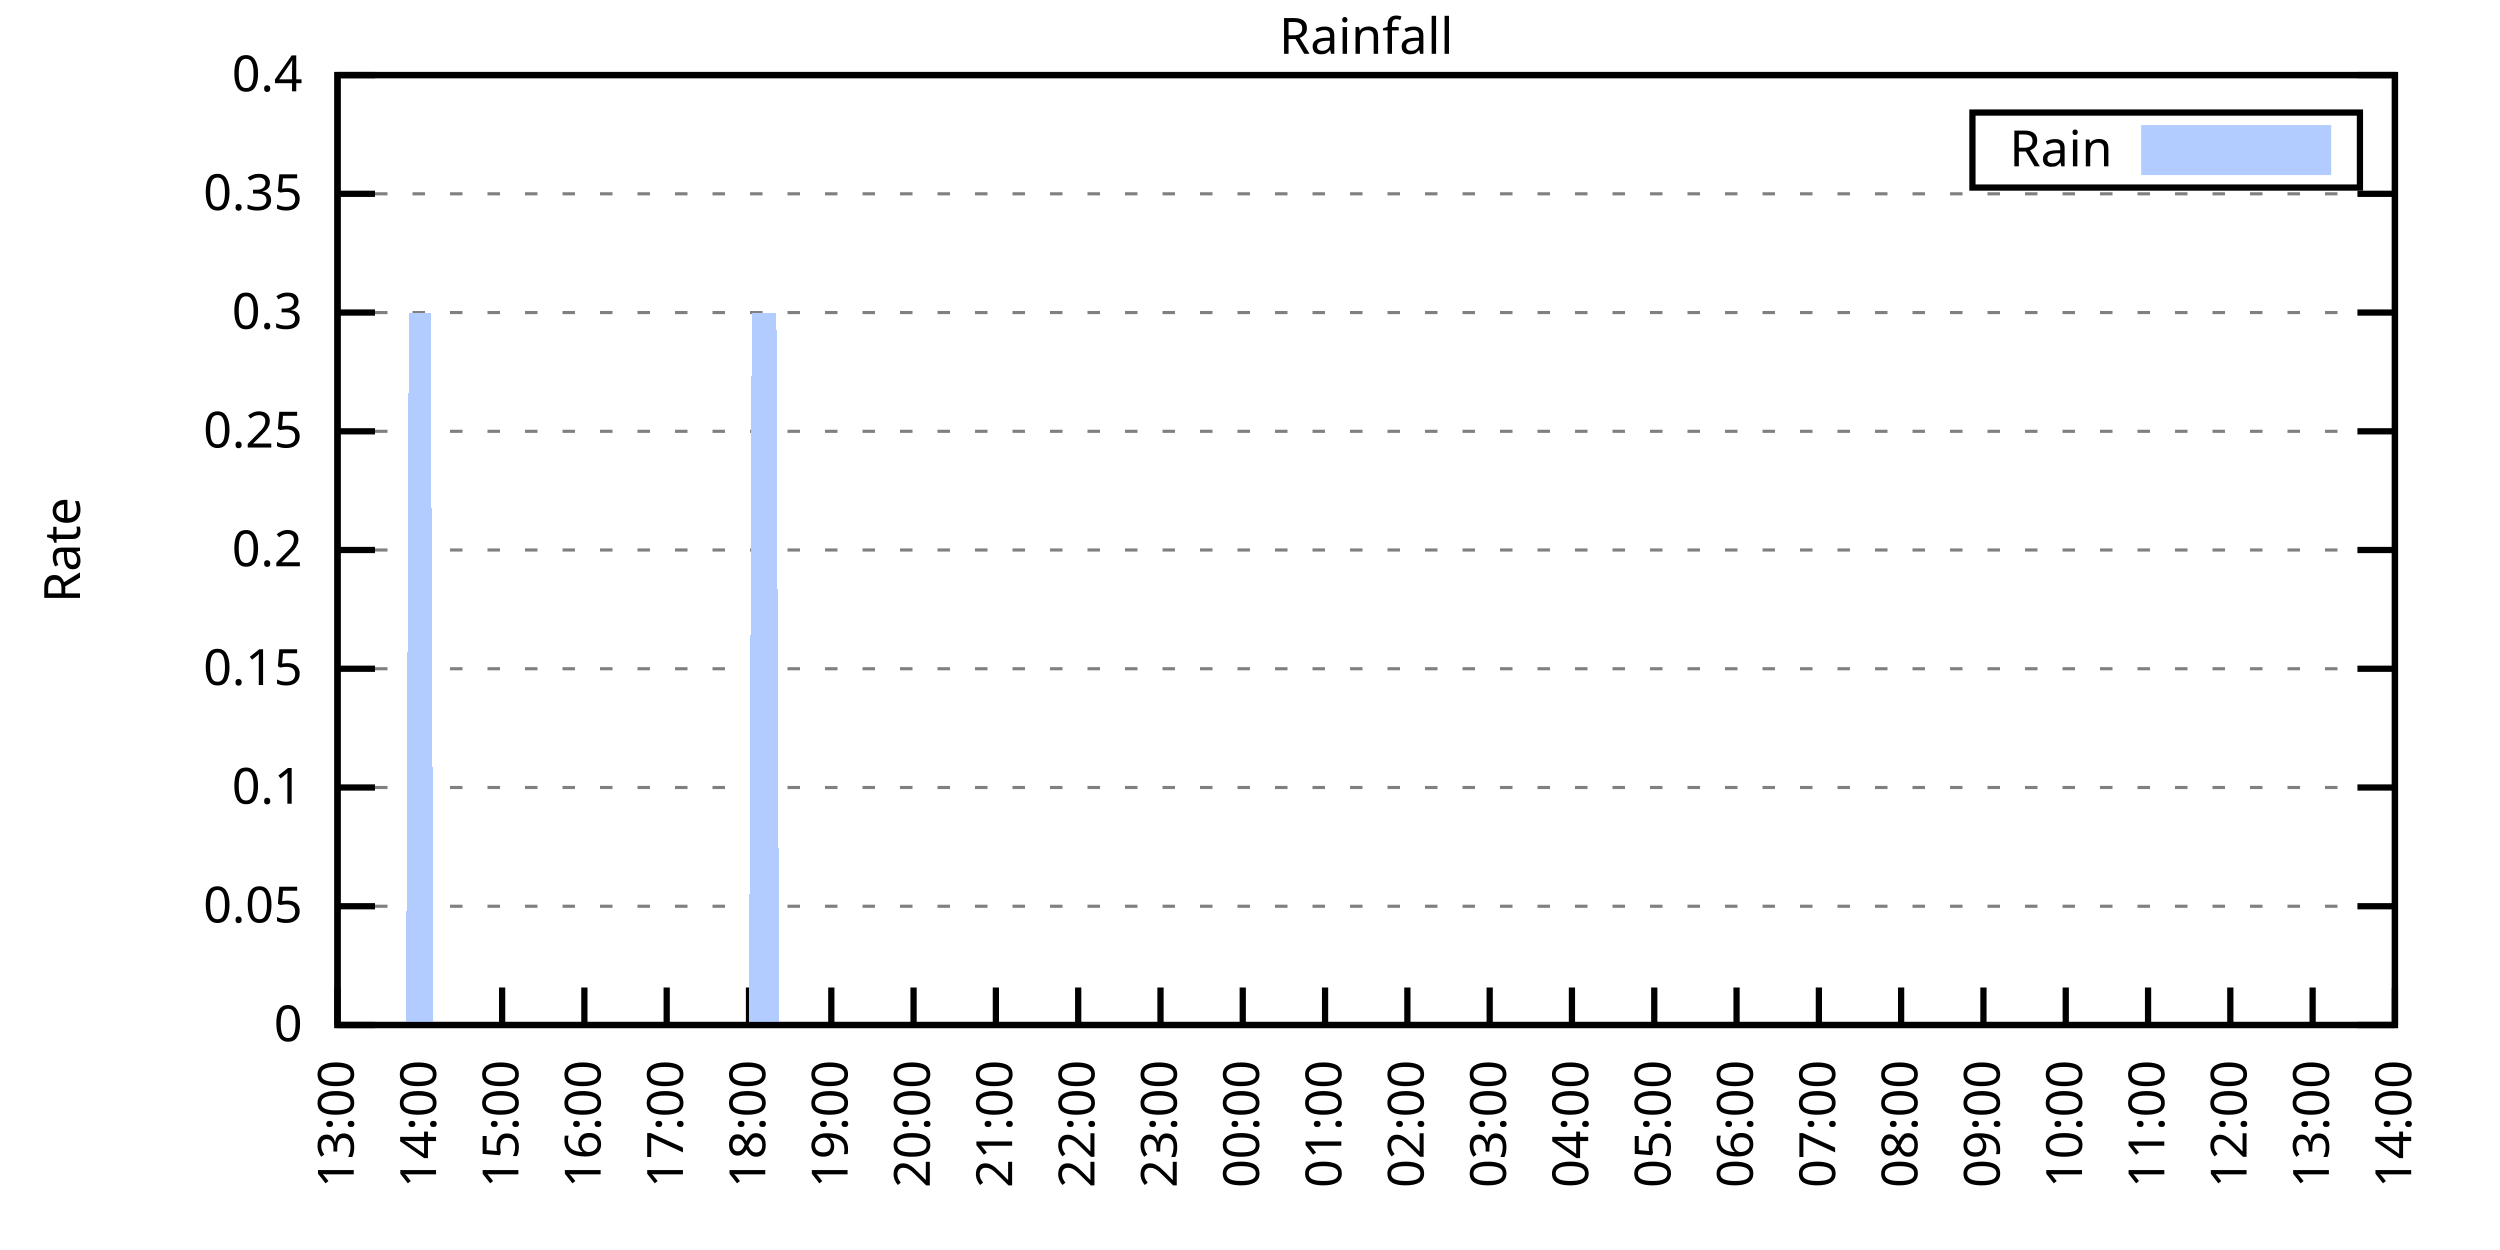
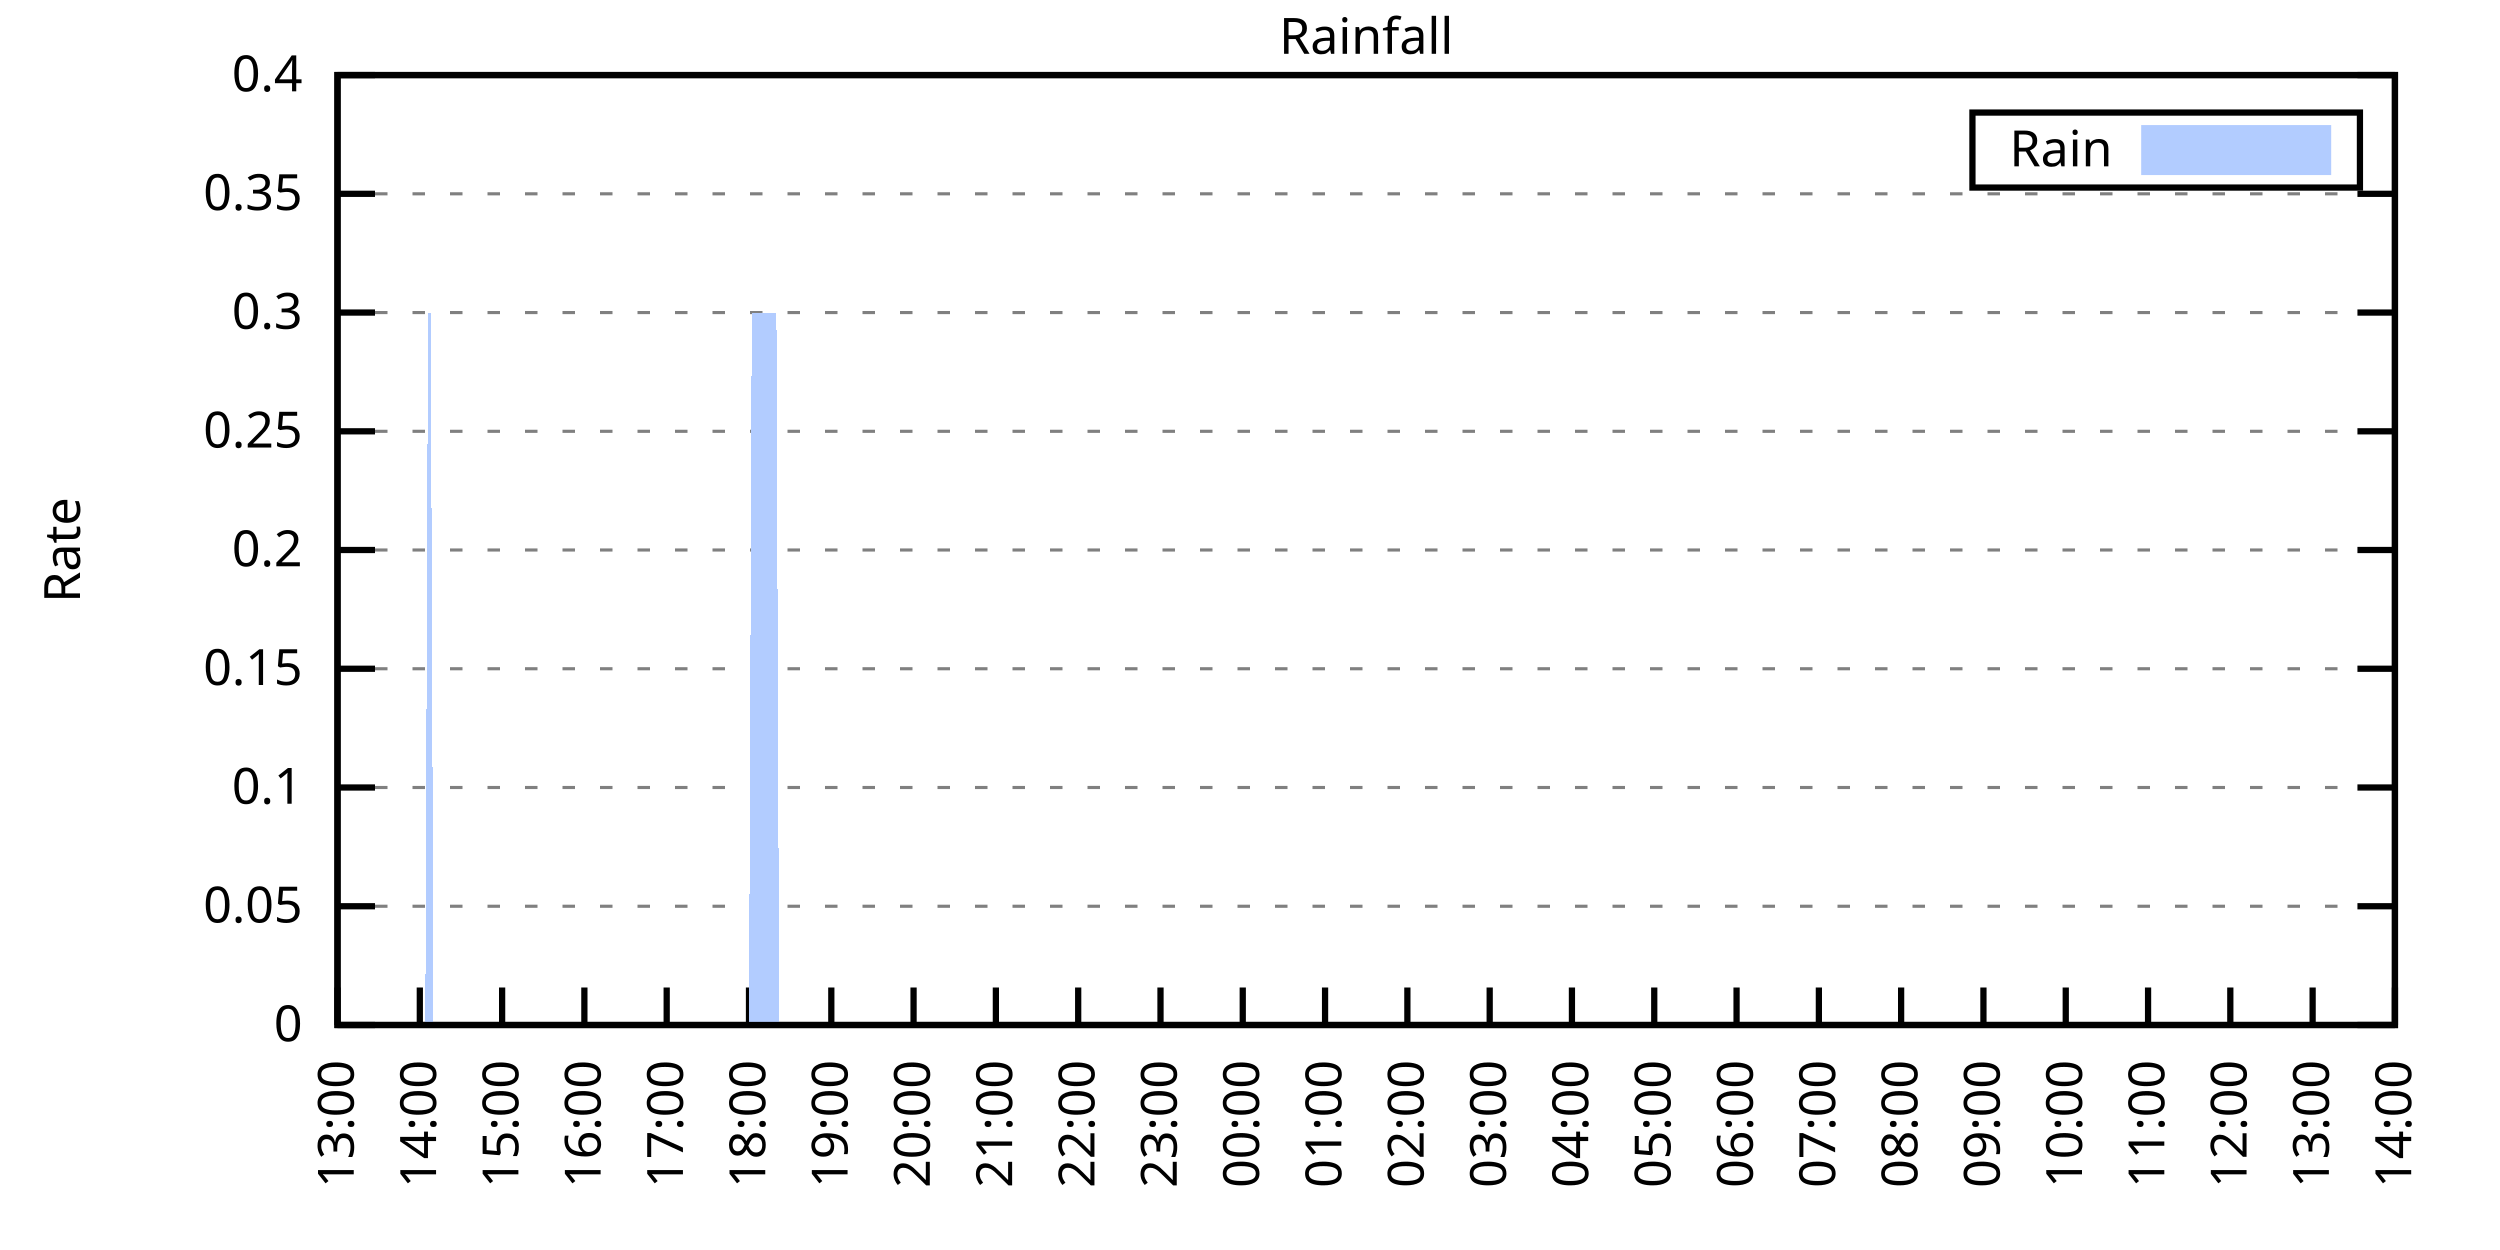
<svg xmlns="http://www.w3.org/2000/svg" xmlns:xlink="http://www.w3.org/1999/xlink" width="400" height="200" viewBox="0 0 400 200">
  <g id="gnuplot_canvas">
    <rect x="0" y="0" width="400" height="200" fill="none" />
    <defs>
      <circle id="gpDot" r="0.5" stroke-width="0.5" stroke="currentColor" />
      <path id="gpPt0" stroke-width="0.333" stroke="currentColor" d="M-1,0 h2 M0,-1 v2" />
      <path id="gpPt1" stroke-width="0.333" stroke="currentColor" d="M-1,-1 L1,1 M1,-1 L-1,1" />
      <path id="gpPt2" stroke-width="0.333" stroke="currentColor" d="M-1,0 L1,0 M0,-1 L0,1 M-1,-1 L1,1 M-1,1 L1,-1" />
      <rect id="gpPt3" stroke-width="0.333" stroke="currentColor" x="-1" y="-1" width="2" height="2" />
      <rect id="gpPt4" stroke-width="0.333" stroke="currentColor" fill="currentColor" x="-1" y="-1" width="2" height="2" />
      <circle id="gpPt5" stroke-width="0.333" stroke="currentColor" cx="0" cy="0" r="1" />
      <use xlink:href="#gpPt5" id="gpPt6" fill="currentColor" stroke="none" />
      <path id="gpPt7" stroke-width="0.333" stroke="currentColor" d="M0,-1.33 L-1.33,0.67 L1.33,0.67 z" />
      <use xlink:href="#gpPt7" id="gpPt8" fill="currentColor" stroke="none" />
      <use xlink:href="#gpPt7" id="gpPt9" stroke="currentColor" transform="rotate(180)" />
      <use xlink:href="#gpPt9" id="gpPt10" fill="currentColor" stroke="none" />
      <use xlink:href="#gpPt3" id="gpPt11" stroke="currentColor" transform="rotate(45)" />
      <use xlink:href="#gpPt11" id="gpPt12" fill="currentColor" stroke="none" />
      <path id="gpPt13" stroke-width="0.333" stroke="currentColor" d="M0,1.330 L1.265,0.411 L0.782,-1.067 L-0.782,-1.076 L-1.265,0.411 z" />
      <use xlink:href="#gpPt13" id="gpPt14" fill="currentColor" stroke="none" />
      <filter id="textbox" filterUnits="objectBoundingBox" x="0" y="0" height="1" width="1">
        <feFlood flood-color="white" flood-opacity="1" result="bgnd" />
        <feComposite in="SourceGraphic" in2="bgnd" operator="atop" />
      </filter>
      <filter id="greybox" filterUnits="objectBoundingBox" x="0" y="0" height="1" width="1">
        <feFlood flood-color="lightgrey" flood-opacity="1" result="grey" />
        <feComposite in="SourceGraphic" in2="grey" operator="atop" />
      </filter>
    </defs>
    <g fill="none" color="white" stroke="currentColor" stroke-width="1.00" stroke-linecap="butt" stroke-linejoin="miter">
</g>
    <g fill="none" color="black" stroke="currentColor" stroke-width="1.00" stroke-linecap="butt" stroke-linejoin="miter">
      <g stroke="none" shape-rendering="crispEdges">
        <polygon fill="rgb(255, 255, 255)" points="54.00,164.00 383.18,164.00 383.18,12.02 54.00,12.02 " />
      </g>
    </g>
    <g fill="none" color="black" stroke="currentColor" stroke-width="1.00" stroke-linecap="butt" stroke-linejoin="miter">
</g>
    <g fill="none" color="black" stroke="black" stroke-width="0.50" stroke-linecap="butt" stroke-linejoin="miter">
</g>
    <g fill="none" color="gray" stroke="currentColor" stroke-width="0.50" stroke-linecap="butt" stroke-linejoin="miter">
      <path stroke="gray" stroke-dasharray="2,4" class="gridline" d="M54.00,164.00 L383.19,164.00  " />
    </g>
    <g fill="none" color="gray" stroke="gray" stroke-width="1.00" stroke-linecap="butt" stroke-linejoin="miter">
</g>
    <g fill="none" color="black" stroke="currentColor" stroke-width="1.00" stroke-linecap="butt" stroke-linejoin="miter">
      <path stroke="black" d="M54.00,164.00 L60.00,164.00 M383.19,164.00 L377.19,164.00  " />
      <g transform="translate(48.40,166.60)" stroke="none" fill="black" font-family="Sans" font-size="8.00" text-anchor="end">
        <text>
          <tspan font-family="Sans"> 0</tspan>
        </text>
      </g>
    </g>
    <g fill="none" color="black" stroke="currentColor" stroke-width="1.00" stroke-linecap="butt" stroke-linejoin="miter">
</g>
    <g fill="none" color="black" stroke="black" stroke-width="0.50" stroke-linecap="butt" stroke-linejoin="miter">
</g>
    <g fill="none" color="gray" stroke="currentColor" stroke-width="0.50" stroke-linecap="butt" stroke-linejoin="miter">
      <path stroke="gray" stroke-dasharray="2,4" class="gridline" d="M54.00,145.00 L383.19,145.00  " />
    </g>
    <g fill="none" color="gray" stroke="gray" stroke-width="1.00" stroke-linecap="butt" stroke-linejoin="miter">
</g>
    <g fill="none" color="black" stroke="currentColor" stroke-width="1.00" stroke-linecap="butt" stroke-linejoin="miter">
      <path stroke="black" d="M54.00,145.00 L60.00,145.00 M383.19,145.00 L377.19,145.00  " />
      <g transform="translate(48.40,147.60)" stroke="none" fill="black" font-family="Sans" font-size="8.00" text-anchor="end">
        <text>
          <tspan font-family="Sans"> 0.05</tspan>
        </text>
      </g>
    </g>
    <g fill="none" color="black" stroke="currentColor" stroke-width="1.00" stroke-linecap="butt" stroke-linejoin="miter">
</g>
    <g fill="none" color="black" stroke="black" stroke-width="0.50" stroke-linecap="butt" stroke-linejoin="miter">
</g>
    <g fill="none" color="gray" stroke="currentColor" stroke-width="0.50" stroke-linecap="butt" stroke-linejoin="miter">
      <path stroke="gray" stroke-dasharray="2,4" class="gridline" d="M54.00,126.00 L383.19,126.00  " />
    </g>
    <g fill="none" color="gray" stroke="gray" stroke-width="1.00" stroke-linecap="butt" stroke-linejoin="miter">
</g>
    <g fill="none" color="black" stroke="currentColor" stroke-width="1.00" stroke-linecap="butt" stroke-linejoin="miter">
      <path stroke="black" d="M54.00,126.00 L60.00,126.00 M383.19,126.00 L377.19,126.00  " />
      <g transform="translate(48.40,128.60)" stroke="none" fill="black" font-family="Sans" font-size="8.00" text-anchor="end">
        <text>
          <tspan font-family="Sans"> 0.1</tspan>
        </text>
      </g>
    </g>
    <g fill="none" color="black" stroke="currentColor" stroke-width="1.00" stroke-linecap="butt" stroke-linejoin="miter">
</g>
    <g fill="none" color="black" stroke="black" stroke-width="0.50" stroke-linecap="butt" stroke-linejoin="miter">
</g>
    <g fill="none" color="gray" stroke="currentColor" stroke-width="0.50" stroke-linecap="butt" stroke-linejoin="miter">
      <path stroke="gray" stroke-dasharray="2,4" class="gridline" d="M54.00,107.00 L383.19,107.00  " />
    </g>
    <g fill="none" color="gray" stroke="gray" stroke-width="1.00" stroke-linecap="butt" stroke-linejoin="miter">
</g>
    <g fill="none" color="black" stroke="currentColor" stroke-width="1.00" stroke-linecap="butt" stroke-linejoin="miter">
      <path stroke="black" d="M54.00,107.00 L60.00,107.00 M383.19,107.00 L377.19,107.00  " />
      <g transform="translate(48.40,109.60)" stroke="none" fill="black" font-family="Sans" font-size="8.00" text-anchor="end">
        <text>
          <tspan font-family="Sans"> 0.15</tspan>
        </text>
      </g>
    </g>
    <g fill="none" color="black" stroke="currentColor" stroke-width="1.00" stroke-linecap="butt" stroke-linejoin="miter">
</g>
    <g fill="none" color="black" stroke="black" stroke-width="0.50" stroke-linecap="butt" stroke-linejoin="miter">
</g>
    <g fill="none" color="gray" stroke="currentColor" stroke-width="0.50" stroke-linecap="butt" stroke-linejoin="miter">
      <path stroke="gray" stroke-dasharray="2,4" class="gridline" d="M54.00,88.00 L383.19,88.00  " />
    </g>
    <g fill="none" color="gray" stroke="gray" stroke-width="1.00" stroke-linecap="butt" stroke-linejoin="miter">
</g>
    <g fill="none" color="black" stroke="currentColor" stroke-width="1.00" stroke-linecap="butt" stroke-linejoin="miter">
      <path stroke="black" d="M54.00,88.00 L60.00,88.00 M383.19,88.00 L377.19,88.00  " />
      <g transform="translate(48.40,90.60)" stroke="none" fill="black" font-family="Sans" font-size="8.00" text-anchor="end">
        <text>
          <tspan font-family="Sans"> 0.2</tspan>
        </text>
      </g>
    </g>
    <g fill="none" color="black" stroke="currentColor" stroke-width="1.00" stroke-linecap="butt" stroke-linejoin="miter">
</g>
    <g fill="none" color="black" stroke="black" stroke-width="0.50" stroke-linecap="butt" stroke-linejoin="miter">
</g>
    <g fill="none" color="gray" stroke="currentColor" stroke-width="0.50" stroke-linecap="butt" stroke-linejoin="miter">
      <path stroke="gray" stroke-dasharray="2,4" class="gridline" d="M54.00,69.01 L383.19,69.01  " />
    </g>
    <g fill="none" color="gray" stroke="gray" stroke-width="1.00" stroke-linecap="butt" stroke-linejoin="miter">
</g>
    <g fill="none" color="black" stroke="currentColor" stroke-width="1.00" stroke-linecap="butt" stroke-linejoin="miter">
      <path stroke="black" d="M54.00,69.01 L60.00,69.01 M383.19,69.01 L377.19,69.01  " />
      <g transform="translate(48.40,71.61)" stroke="none" fill="black" font-family="Sans" font-size="8.00" text-anchor="end">
        <text>
          <tspan font-family="Sans"> 0.25</tspan>
        </text>
      </g>
    </g>
    <g fill="none" color="black" stroke="currentColor" stroke-width="1.00" stroke-linecap="butt" stroke-linejoin="miter">
</g>
    <g fill="none" color="black" stroke="black" stroke-width="0.50" stroke-linecap="butt" stroke-linejoin="miter">
</g>
    <g fill="none" color="gray" stroke="currentColor" stroke-width="0.50" stroke-linecap="butt" stroke-linejoin="miter">
      <path stroke="gray" stroke-dasharray="2,4" class="gridline" d="M54.00,50.01 L383.19,50.01  " />
    </g>
    <g fill="none" color="gray" stroke="gray" stroke-width="1.00" stroke-linecap="butt" stroke-linejoin="miter">
</g>
    <g fill="none" color="black" stroke="currentColor" stroke-width="1.00" stroke-linecap="butt" stroke-linejoin="miter">
      <path stroke="black" d="M54.00,50.01 L60.00,50.01 M383.19,50.01 L377.19,50.01  " />
      <g transform="translate(48.40,52.61)" stroke="none" fill="black" font-family="Sans" font-size="8.00" text-anchor="end">
        <text>
          <tspan font-family="Sans"> 0.3</tspan>
        </text>
      </g>
    </g>
    <g fill="none" color="black" stroke="currentColor" stroke-width="1.00" stroke-linecap="butt" stroke-linejoin="miter">
</g>
    <g fill="none" color="black" stroke="black" stroke-width="0.50" stroke-linecap="butt" stroke-linejoin="miter">
</g>
    <g fill="none" color="gray" stroke="currentColor" stroke-width="0.50" stroke-linecap="butt" stroke-linejoin="miter">
      <path stroke="gray" stroke-dasharray="2,4" class="gridline" d="M54.00,31.01 L383.19,31.01  " />
    </g>
    <g fill="none" color="gray" stroke="gray" stroke-width="1.00" stroke-linecap="butt" stroke-linejoin="miter">
</g>
    <g fill="none" color="black" stroke="currentColor" stroke-width="1.00" stroke-linecap="butt" stroke-linejoin="miter">
      <path stroke="black" d="M54.00,31.01 L60.00,31.01 M383.19,31.01 L377.19,31.01  " />
      <g transform="translate(48.40,33.61)" stroke="none" fill="black" font-family="Sans" font-size="8.00" text-anchor="end">
        <text>
          <tspan font-family="Sans"> 0.35</tspan>
        </text>
      </g>
    </g>
    <g fill="none" color="black" stroke="currentColor" stroke-width="1.00" stroke-linecap="butt" stroke-linejoin="miter">
</g>
    <g fill="none" color="black" stroke="black" stroke-width="0.50" stroke-linecap="butt" stroke-linejoin="miter">
</g>
    <g fill="none" color="gray" stroke="currentColor" stroke-width="0.50" stroke-linecap="butt" stroke-linejoin="miter">
      <path stroke="gray" stroke-dasharray="2,4" class="gridline" d="M54.00,12.01 L383.19,12.01  " />
    </g>
    <g fill="none" color="gray" stroke="gray" stroke-width="1.00" stroke-linecap="butt" stroke-linejoin="miter">
</g>
    <g fill="none" color="black" stroke="currentColor" stroke-width="1.00" stroke-linecap="butt" stroke-linejoin="miter">
      <path stroke="black" d="M54.00,12.01 L60.00,12.01 M383.19,12.01 L377.19,12.01  " />
      <g transform="translate(48.40,14.61)" stroke="none" fill="black" font-family="Sans" font-size="8.00" text-anchor="end">
        <text>
          <tspan font-family="Sans"> 0.4</tspan>
        </text>
      </g>
    </g>
    <g fill="none" color="black" stroke="currentColor" stroke-width="1.00" stroke-linecap="butt" stroke-linejoin="miter">
      <path stroke="black" d="M54.00,164.00 L54.00,158.00  " />
      <g transform="translate(56.60,169.60) rotate(270.00)" stroke="none" fill="black" font-family="Sans" font-size="8.00" text-anchor="end">
        <text>
          <tspan font-family="Sans">13:00</tspan>
        </text>
      </g>
    </g>
    <g fill="none" color="black" stroke="currentColor" stroke-width="1.00" stroke-linecap="butt" stroke-linejoin="miter">
      <path stroke="black" d="M67.17,164.00 L67.17,158.00  " />
      <g transform="translate(69.77,169.60) rotate(270.00)" stroke="none" fill="black" font-family="Sans" font-size="8.00" text-anchor="end">
        <text>
          <tspan font-family="Sans">14:00</tspan>
        </text>
      </g>
    </g>
    <g fill="none" color="black" stroke="currentColor" stroke-width="1.00" stroke-linecap="butt" stroke-linejoin="miter">
      <path stroke="black" d="M80.34,164.00 L80.34,158.00  " />
      <g transform="translate(82.94,169.60) rotate(270.00)" stroke="none" fill="black" font-family="Sans" font-size="8.00" text-anchor="end">
        <text>
          <tspan font-family="Sans">15:00</tspan>
        </text>
      </g>
    </g>
    <g fill="none" color="black" stroke="currentColor" stroke-width="1.00" stroke-linecap="butt" stroke-linejoin="miter">
      <path stroke="black" d="M93.50,164.00 L93.50,158.00  " />
      <g transform="translate(96.10,169.60) rotate(270.00)" stroke="none" fill="black" font-family="Sans" font-size="8.00" text-anchor="end">
        <text>
          <tspan font-family="Sans">16:00</tspan>
        </text>
      </g>
    </g>
    <g fill="none" color="black" stroke="currentColor" stroke-width="1.00" stroke-linecap="butt" stroke-linejoin="miter">
      <path stroke="black" d="M106.67,164.00 L106.67,158.00  " />
      <g transform="translate(109.27,169.60) rotate(270.00)" stroke="none" fill="black" font-family="Sans" font-size="8.00" text-anchor="end">
        <text>
          <tspan font-family="Sans">17:00</tspan>
        </text>
      </g>
    </g>
    <g fill="none" color="black" stroke="currentColor" stroke-width="1.00" stroke-linecap="butt" stroke-linejoin="miter">
      <path stroke="black" d="M119.84,164.00 L119.84,158.00  " />
      <g transform="translate(122.44,169.60) rotate(270.00)" stroke="none" fill="black" font-family="Sans" font-size="8.00" text-anchor="end">
        <text>
          <tspan font-family="Sans">18:00</tspan>
        </text>
      </g>
    </g>
    <g fill="none" color="black" stroke="currentColor" stroke-width="1.00" stroke-linecap="butt" stroke-linejoin="miter">
      <path stroke="black" d="M133.01,164.00 L133.01,158.00  " />
      <g transform="translate(135.61,169.60) rotate(270.00)" stroke="none" fill="black" font-family="Sans" font-size="8.00" text-anchor="end">
        <text>
          <tspan font-family="Sans">19:00</tspan>
        </text>
      </g>
    </g>
    <g fill="none" color="black" stroke="currentColor" stroke-width="1.00" stroke-linecap="butt" stroke-linejoin="miter">
      <path stroke="black" d="M146.17,164.00 L146.17,158.00  " />
      <g transform="translate(148.77,169.60) rotate(270.00)" stroke="none" fill="black" font-family="Sans" font-size="8.00" text-anchor="end">
        <text>
          <tspan font-family="Sans">20:00</tspan>
        </text>
      </g>
    </g>
    <g fill="none" color="black" stroke="currentColor" stroke-width="1.00" stroke-linecap="butt" stroke-linejoin="miter">
      <path stroke="black" d="M159.34,164.00 L159.34,158.00  " />
      <g transform="translate(161.94,169.60) rotate(270.00)" stroke="none" fill="black" font-family="Sans" font-size="8.00" text-anchor="end">
        <text>
          <tspan font-family="Sans">21:00</tspan>
        </text>
      </g>
    </g>
    <g fill="none" color="black" stroke="currentColor" stroke-width="1.00" stroke-linecap="butt" stroke-linejoin="miter">
      <path stroke="black" d="M172.51,164.00 L172.51,158.00  " />
      <g transform="translate(175.11,169.60) rotate(270.00)" stroke="none" fill="black" font-family="Sans" font-size="8.00" text-anchor="end">
        <text>
          <tspan font-family="Sans">22:00</tspan>
        </text>
      </g>
    </g>
    <g fill="none" color="black" stroke="currentColor" stroke-width="1.00" stroke-linecap="butt" stroke-linejoin="miter">
      <path stroke="black" d="M185.68,164.00 L185.68,158.00  " />
      <g transform="translate(188.28,169.60) rotate(270.00)" stroke="none" fill="black" font-family="Sans" font-size="8.00" text-anchor="end">
        <text>
          <tspan font-family="Sans">23:00</tspan>
        </text>
      </g>
    </g>
    <g fill="none" color="black" stroke="currentColor" stroke-width="1.00" stroke-linecap="butt" stroke-linejoin="miter">
      <path stroke="black" d="M198.84,164.00 L198.84,158.00  " />
      <g transform="translate(201.44,169.60) rotate(270.00)" stroke="none" fill="black" font-family="Sans" font-size="8.00" text-anchor="end">
        <text>
          <tspan font-family="Sans">00:00</tspan>
        </text>
      </g>
    </g>
    <g fill="none" color="black" stroke="currentColor" stroke-width="1.00" stroke-linecap="butt" stroke-linejoin="miter">
      <path stroke="black" d="M212.01,164.00 L212.01,158.00  " />
      <g transform="translate(214.61,169.60) rotate(270.00)" stroke="none" fill="black" font-family="Sans" font-size="8.00" text-anchor="end">
        <text>
          <tspan font-family="Sans">01:00</tspan>
        </text>
      </g>
    </g>
    <g fill="none" color="black" stroke="currentColor" stroke-width="1.00" stroke-linecap="butt" stroke-linejoin="miter">
      <path stroke="black" d="M225.18,164.00 L225.18,158.00  " />
      <g transform="translate(227.78,169.60) rotate(270.00)" stroke="none" fill="black" font-family="Sans" font-size="8.00" text-anchor="end">
        <text>
          <tspan font-family="Sans">02:00</tspan>
        </text>
      </g>
    </g>
    <g fill="none" color="black" stroke="currentColor" stroke-width="1.00" stroke-linecap="butt" stroke-linejoin="miter">
      <path stroke="black" d="M238.35,164.00 L238.35,158.00  " />
      <g transform="translate(240.95,169.60) rotate(270.00)" stroke="none" fill="black" font-family="Sans" font-size="8.00" text-anchor="end">
        <text>
          <tspan font-family="Sans">03:00</tspan>
        </text>
      </g>
    </g>
    <g fill="none" color="black" stroke="currentColor" stroke-width="1.00" stroke-linecap="butt" stroke-linejoin="miter">
      <path stroke="black" d="M251.51,164.00 L251.51,158.00  " />
      <g transform="translate(254.11,169.60) rotate(270.00)" stroke="none" fill="black" font-family="Sans" font-size="8.00" text-anchor="end">
        <text>
          <tspan font-family="Sans">04:00</tspan>
        </text>
      </g>
    </g>
    <g fill="none" color="black" stroke="currentColor" stroke-width="1.00" stroke-linecap="butt" stroke-linejoin="miter">
      <path stroke="black" d="M264.68,164.00 L264.68,158.00  " />
      <g transform="translate(267.28,169.60) rotate(270.00)" stroke="none" fill="black" font-family="Sans" font-size="8.00" text-anchor="end">
        <text>
          <tspan font-family="Sans">05:00</tspan>
        </text>
      </g>
    </g>
    <g fill="none" color="black" stroke="currentColor" stroke-width="1.00" stroke-linecap="butt" stroke-linejoin="miter">
      <path stroke="black" d="M277.85,164.00 L277.85,158.00  " />
      <g transform="translate(280.45,169.60) rotate(270.00)" stroke="none" fill="black" font-family="Sans" font-size="8.00" text-anchor="end">
        <text>
          <tspan font-family="Sans">06:00</tspan>
        </text>
      </g>
    </g>
    <g fill="none" color="black" stroke="currentColor" stroke-width="1.00" stroke-linecap="butt" stroke-linejoin="miter">
      <path stroke="black" d="M291.02,164.00 L291.02,158.00  " />
      <g transform="translate(293.62,169.60) rotate(270.00)" stroke="none" fill="black" font-family="Sans" font-size="8.00" text-anchor="end">
        <text>
          <tspan font-family="Sans">07:00</tspan>
        </text>
      </g>
    </g>
    <g fill="none" color="black" stroke="currentColor" stroke-width="1.00" stroke-linecap="butt" stroke-linejoin="miter">
      <path stroke="black" d="M304.18,164.00 L304.18,158.00  " />
      <g transform="translate(306.78,169.60) rotate(270.00)" stroke="none" fill="black" font-family="Sans" font-size="8.00" text-anchor="end">
        <text>
          <tspan font-family="Sans">08:00</tspan>
        </text>
      </g>
    </g>
    <g fill="none" color="black" stroke="currentColor" stroke-width="1.00" stroke-linecap="butt" stroke-linejoin="miter">
      <path stroke="black" d="M317.35,164.00 L317.35,158.00  " />
      <g transform="translate(319.95,169.60) rotate(270.00)" stroke="none" fill="black" font-family="Sans" font-size="8.00" text-anchor="end">
        <text>
          <tspan font-family="Sans">09:00</tspan>
        </text>
      </g>
    </g>
    <g fill="none" color="black" stroke="currentColor" stroke-width="1.00" stroke-linecap="butt" stroke-linejoin="miter">
      <path stroke="black" d="M330.52,164.00 L330.52,158.00  " />
      <g transform="translate(333.12,169.60) rotate(270.00)" stroke="none" fill="black" font-family="Sans" font-size="8.00" text-anchor="end">
        <text>
          <tspan font-family="Sans">10:00</tspan>
        </text>
      </g>
    </g>
    <g fill="none" color="black" stroke="currentColor" stroke-width="1.00" stroke-linecap="butt" stroke-linejoin="miter">
      <path stroke="black" d="M343.69,164.00 L343.69,158.00  " />
      <g transform="translate(346.29,169.60) rotate(270.00)" stroke="none" fill="black" font-family="Sans" font-size="8.00" text-anchor="end">
        <text>
          <tspan font-family="Sans">11:00</tspan>
        </text>
      </g>
    </g>
    <g fill="none" color="black" stroke="currentColor" stroke-width="1.00" stroke-linecap="butt" stroke-linejoin="miter">
      <path stroke="black" d="M356.85,164.00 L356.85,158.00  " />
      <g transform="translate(359.45,169.60) rotate(270.00)" stroke="none" fill="black" font-family="Sans" font-size="8.00" text-anchor="end">
        <text>
          <tspan font-family="Sans">12:00</tspan>
        </text>
      </g>
    </g>
    <g fill="none" color="black" stroke="currentColor" stroke-width="1.00" stroke-linecap="butt" stroke-linejoin="miter">
      <path stroke="black" d="M370.02,164.00 L370.02,158.00  " />
      <g transform="translate(372.62,169.60) rotate(270.00)" stroke="none" fill="black" font-family="Sans" font-size="8.00" text-anchor="end">
        <text>
          <tspan font-family="Sans">13:00</tspan>
        </text>
      </g>
    </g>
    <g fill="none" color="black" stroke="currentColor" stroke-width="1.00" stroke-linecap="butt" stroke-linejoin="miter">
      <path stroke="black" d="M383.19,164.00 L383.19,158.00  " />
      <g transform="translate(385.79,169.60) rotate(270.00)" stroke="none" fill="black" font-family="Sans" font-size="8.00" text-anchor="end">
        <text>
          <tspan font-family="Sans">14:00</tspan>
        </text>
      </g>
    </g>
    <g fill="none" color="black" stroke="currentColor" stroke-width="1.00" stroke-linecap="butt" stroke-linejoin="miter">
</g>
    <g fill="none" color="black" stroke="currentColor" stroke-width="1.00" stroke-linecap="butt" stroke-linejoin="miter">
      <path stroke="black" d="M54.00,12.01 L54.00,164.00 L383.19,164.00 L383.19,12.01 L54.00,12.01 Z  " />
    </g>
    <g fill="none" color="black" stroke="currentColor" stroke-width="1.00" stroke-linecap="butt" stroke-linejoin="miter">
</g>
    <g fill="none" color="black" stroke="currentColor" stroke-width="1.00" stroke-linecap="butt" stroke-linejoin="miter">
      <path stroke="black" d="M315.59,30.01 L315.59,18.01 L377.59,18.01 L377.59,30.01 L315.59,30.01 Z  " />
    </g>
    <g id="Rainfall_plot_1">
      <g fill="none" color="white" stroke="black" stroke-width="2.00" stroke-linecap="butt" stroke-linejoin="miter">
</g>
      <g fill="none" color="black" stroke="currentColor" stroke-width="2.00" stroke-linecap="butt" stroke-linejoin="miter">
        <g transform="translate(337.99,26.61)" stroke="none" fill="black" font-family="Sans" font-size="8.00" text-anchor="end">
          <text>
            <tspan font-family="Sans">Rain</tspan>
          </text>
        </g>
      </g>
      <g fill="none" color="black" stroke="currentColor" stroke-width="2.00" stroke-linecap="butt" stroke-linejoin="miter">
        <g stroke="none" shape-rendering="crispEdges">
          <polygon fill="rgb(178, 204, 255)" points="343.59,27.01 371.99,27.01 371.99,21.01 343.59,21.01 " />
        </g>
        <path stroke="rgb(178, 204, 255)" d="M343.59,27.01 L371.99,27.01 L371.99,21.01 L343.59,21.01 L343.59,27.01 Z  " />
      </g>
      <g fill="none" color="black" stroke="currentColor" stroke-width="2.00" stroke-linecap="butt" stroke-linejoin="miter">
        <g stroke="none" shape-rendering="crispEdges">
-           <polygon fill="rgb(178, 204, 255)" points="61.02,164.00 61.46,164.00 61.90,164.00 62.34,164.00 62.78,164.00 63.22,164.00 63.66,164.00 64.10,164.00 64.53,164.00 64.97,164.00 65.41,50.01 65.85,50.01 66.29,50.01 66.73,50.01 67.17,50.01 67.61,50.01 68.05,50.01 68.48,50.01 68.92,50.01 69.36,164.00 69.80,164.00 70.24,164.00 70.68,164.00 71.12,164.00 71.56,164.00 72.00,164.00 72.43,164.00 72.87,164.00 73.31,164.00 73.75,164.00 74.19,164.00 74.63,164.00 75.07,164.00 75.51,164.00 75.95,164.00 76.38,164.00 76.82,164.00 77.26,164.00 77.70,164.00 78.14,164.00 78.58,164.00 79.02,164.00 79.46,164.00 79.90,164.00 80.34,164.00 80.77,164.00 81.21,164.00 81.65,164.00 82.09,164.00 82.53,164.00 82.97,164.00 83.41,164.00 83.85,164.00 84.29,164.00 84.72,164.00 85.16,164.00 85.60,164.00 86.04,164.00 86.48,164.00 86.92,164.00 87.36,164.00 87.80,164.00 88.24,164.00 88.67,164.00 89.11,164.00 89.55,164.00 89.99,164.00 90.43,164.00 90.87,164.00 91.31,164.00 91.75,164.00 92.19,164.00 92.62,164.00 93.06,164.00 93.50,164.00 93.94,164.00 94.38,164.00 94.82,164.00 95.26,164.00 95.70,164.00 96.14,164.00 96.58,164.00 97.01,164.00 97.45,164.00 97.89,164.00 98.33,164.00 98.77,164.00 99.21,164.00 99.65,164.00 100.09,164.00 100.53,164.00 100.96,164.00 101.40,164.00 101.84,164.00 102.28,164.00 102.72,164.00 103.16,164.00 103.60,164.00 104.04,164.00 104.48,164.00 104.91,164.00 105.35,164.00 105.79,164.00 106.23,164.00 106.67,164.00 107.11,164.00 107.55,164.00 107.99,164.00 108.43,164.00 108.87,164.00 109.30,164.00 109.74,164.00 110.18,164.00 110.62,164.00 111.06,164.00 111.50,164.00 111.94,164.00 112.38,164.00 112.82,164.00 113.25,164.00 113.69,164.00 114.13,164.00 114.57,164.00 115.01,164.00 115.45,164.00 115.89,164.00 116.33,164.00 116.77,164.00 117.20,164.00 117.64,164.00 118.08,164.00 118.52,164.00 118.96,164.00 119.40,164.00 119.84,164.00 120.28,50.01 120.72,50.01 121.15,50.01 121.59,50.01 122.03,50.01 122.47,50.01 122.91,50.01 123.35,50.01 123.79,50.01 124.23,50.01 124.67,164.00 125.11,164.00 125.54,164.00 125.98,164.00 126.42,164.00 126.86,164.00 127.30,164.00 127.74,164.00 128.18,164.00 128.62,164.00 129.06,164.00 129.49,164.00 129.93,164.00 130.37,164.00 130.81,164.00 131.25,164.00 131.69,164.00 132.13,164.00 132.57,164.00 133.01,164.00 133.44,164.00 133.88,164.00 134.32,164.00 134.76,164.00 135.20,164.00 135.64,164.00 136.08,164.00 136.52,164.00 136.96,164.00 137.39,164.00 137.83,164.00 138.27,164.00 138.71,164.00 139.15,164.00 139.59,164.00 140.03,164.00 140.47,164.00 140.91,164.00 141.35,164.00 141.78,164.00 142.22,164.00 142.66,164.00 143.10,164.00 143.54,164.00 143.98,164.00 144.42,164.00 144.86,164.00 145.30,164.00 145.73,164.00 146.17,164.00 146.61,164.00 147.05,164.00 147.49,164.00 147.93,164.00 148.37,164.00 148.81,164.00 149.25,164.00 149.68,164.00 150.12,164.00 150.56,164.00 151.00,164.00 151.44,164.00 151.88,164.00 152.32,164.00 152.76,164.00 153.20,164.00 153.63,164.00 154.07,164.00 154.51,164.00 154.95,164.00 155.39,164.00 155.83,164.00 156.27,164.00 156.71,164.00 157.15,164.00 157.59,164.00 158.02,164.00 158.46,164.00 158.90,164.00 159.34,164.00 159.78,164.00 160.22,164.00 160.66,164.00 161.10,164.00 161.54,164.00 161.97,164.00 162.41,164.00 162.85,164.00 163.29,164.00 163.73,164.00 164.17,164.00 164.61,164.00 165.05,164.00 165.49,164.00 165.92,164.00 166.36,164.00 166.80,164.00 167.24,164.00 167.68,164.00 168.12,164.00 168.56,164.00 169.00,164.00 169.44,164.00 169.87,164.00 170.31,164.00 170.75,164.00 171.19,164.00 171.63,164.00 172.07,164.00 172.51,164.00 172.95,164.00 173.39,164.00 173.83,164.00 174.26,164.00 174.70,164.00 175.14,164.00 175.58,164.00 176.02,164.00 176.46,164.00 176.90,164.00 177.34,164.00 177.78,164.00 178.21,164.00 178.65,164.00 179.09,164.00 179.53,164.00 179.97,164.00 180.41,164.00 180.85,164.00 181.29,164.00 181.73,164.00 182.16,164.00 182.60,164.00 183.04,164.00 183.48,164.00 183.92,164.00 184.36,164.00 184.80,164.00 185.24,164.00 185.68,164.00 186.11,164.00 186.55,164.00 186.99,164.00 187.43,164.00 187.87,164.00 188.31,164.00 188.75,164.00 189.19,164.00 189.63,164.00 190.07,164.00 190.50,164.00 190.94,164.00 191.38,164.00 191.82,164.00 192.26,164.00 192.70,164.00 193.14,164.00 193.58,164.00 194.02,164.00 194.45,164.00 194.89,164.00 195.33,164.00 195.77,164.00 196.21,164.00 196.65,164.00 197.09,164.00 197.53,164.00 197.97,164.00 198.40,164.00 198.84,164.00 199.28,164.00 199.72,164.00 200.16,164.00 200.60,164.00 201.04,164.00 201.48,164.00 201.92,164.00 202.35,164.00 202.79,164.00 203.23,164.00 203.67,164.00 204.11,164.00 204.55,164.00 204.99,164.00 205.43,164.00 205.87,164.00 206.31,164.00 206.74,164.00 207.18,164.00 207.62,164.00 208.06,164.00 208.50,164.00 208.94,164.00 209.38,164.00 209.82,164.00 210.26,164.00 210.69,164.00 211.13,164.00 211.57,164.00 212.01,164.00 212.45,164.00 212.89,164.00 213.33,164.00 213.77,164.00 214.21,164.00 214.64,164.00 215.08,164.00 215.52,164.00 215.96,164.00 216.40,164.00 216.84,164.00 217.28,164.00 217.72,164.00 218.16,164.00 218.60,164.00 219.03,164.00 219.47,164.00 219.91,164.00 220.35,164.00 220.79,164.00 221.23,164.00 221.67,164.00 222.11,164.00 222.55,164.00 222.98,164.00 223.42,164.00 223.86,164.00 224.30,164.00 224.74,164.00 225.18,164.00 225.62,164.00 226.06,164.00 226.50,164.00 226.93,164.00 227.37,164.00 227.81,164.00 228.25,164.00 228.69,164.00 229.13,164.00 229.57,164.00 230.01,164.00 230.45,164.00 230.88,164.00 231.32,164.00 231.76,164.00 232.20,164.00 232.64,164.00 233.08,164.00 233.52,164.00 233.96,164.00 234.40,164.00 234.84,164.00 235.27,164.00 235.71,164.00 236.15,164.00 236.59,164.00 237.03,164.00 237.47,164.00 237.91,164.00 238.35,164.00 238.79,164.00 239.22,164.00 239.66,164.00 240.10,164.00 240.54,164.00 240.98,164.00 241.42,164.00 241.86,164.00 242.30,164.00 242.74,164.00 243.17,164.00 243.61,164.00 244.05,164.00 244.49,164.00 244.93,164.00 245.37,164.00 245.81,164.00 246.25,164.00 246.69,164.00 247.12,164.00 247.56,164.00 248.00,164.00 248.44,164.00 248.88,164.00 249.32,164.00 249.76,164.00 250.20,164.00 250.64,164.00 251.08,164.00 251.51,164.00 251.95,164.00 252.39,164.00 252.83,164.00 253.27,164.00 253.71,164.00 254.15,164.00 254.59,164.00 255.03,164.00 255.46,164.00 255.90,164.00 256.34,164.00 256.78,164.00 257.22,164.00 257.66,164.00 258.10,164.00 258.54,164.00 258.98,164.00 259.41,164.00 259.85,164.00 260.29,164.00 260.73,164.00 261.17,164.00 261.61,164.00 262.05,164.00 262.49,164.00 262.93,164.00 263.36,164.00 263.80,164.00 264.24,164.00 264.68,164.00 265.12,164.00 265.56,164.00 266.00,164.00 266.44,164.00 266.88,164.00 267.32,164.00 267.75,164.00 268.19,164.00 268.63,164.00 269.07,164.00 269.51,164.00 269.95,164.00 270.39,164.00 270.83,164.00 271.27,164.00 271.70,164.00 272.14,164.00 272.58,164.00 273.02,164.00 273.46,164.00 273.90,164.00 274.34,164.00 274.78,164.00 275.22,164.00 275.65,164.00 276.09,164.00 276.53,164.00 276.97,164.00 277.41,164.00 277.85,164.00 278.29,164.00 278.73,164.00 279.17,164.00 279.60,164.00 280.04,164.00 280.48,164.00 280.92,164.00 281.36,164.00 281.80,164.00 282.24,164.00 282.68,164.00 283.12,164.00 283.56,164.00 283.99,164.00 284.43,164.00 284.87,164.00 285.31,164.00 285.75,164.00 286.19,164.00 286.63,164.00 287.07,164.00 287.51,164.00 287.94,164.00 288.38,164.00 288.82,164.00 289.26,164.00 289.70,164.00 290.14,164.00 290.58,164.00 291.02,164.00 291.46,164.00 291.89,164.00 292.33,164.00 292.77,164.00 293.21,164.00 293.65,164.00 294.09,164.00 294.53,164.00 294.97,164.00 295.41,164.00 295.84,164.00 296.28,164.00 296.72,164.00 297.16,164.00 297.60,164.00 298.04,164.00 298.48,164.00 298.92,164.00 299.36,164.00 299.80,164.00 300.23,164.00 300.67,164.00 301.11,164.00 301.55,164.00 301.99,164.00 302.43,164.00 302.87,164.00 303.31,164.00 303.75,164.00 304.18,164.00 304.62,164.00 305.06,164.00 305.50,164.00 305.94,164.00 306.38,164.00 306.82,164.00 307.26,164.00 307.70,164.00 308.13,164.00 308.57,164.00 309.01,164.00 309.45,164.00 309.89,164.00 310.33,164.00 310.77,164.00 311.21,164.00 311.65,164.00 312.08,164.00 312.52,164.00 312.96,164.00 313.40,164.00 313.84,164.00 314.28,164.00 314.72,164.00 315.16,164.00 315.60,164.00 316.04,164.00 316.47,164.00 316.91,164.00 317.35,164.00 317.79,164.00 318.23,164.00 318.67,164.00 319.11,164.00 319.55,164.00 319.99,164.00 320.42,164.00 320.86,164.00 321.30,164.00 321.74,164.00 322.18,164.00 322.62,164.00 323.06,164.00 323.50,164.00 323.94,164.00 324.37,164.00 324.81,164.00 325.25,164.00 325.69,164.00 326.13,164.00 326.57,164.00 327.01,164.00 327.45,164.00 327.89,164.00 328.33,164.00 328.76,164.00 329.20,164.00 329.64,164.00 330.08,164.00 330.52,164.00 330.96,164.00 331.40,164.00 331.84,164.00 332.28,164.00 332.71,164.00 333.15,164.00 333.59,164.00 334.03,164.00 334.47,164.00 334.91,164.00 335.35,164.00 335.79,164.00 336.23,164.00 336.66,164.00 337.10,164.00 337.54,164.00 337.98,164.00 338.42,164.00 338.86,164.00 339.30,164.00 339.74,164.00 340.18,164.00 340.61,164.00 341.05,164.00 341.49,164.00 341.93,164.00 342.37,164.00 342.81,164.00 343.25,164.00 343.69,164.00 344.13,164.00 344.57,164.00 345.00,164.00 345.44,164.00 345.88,164.00 346.32,164.00 346.76,164.00 347.20,164.00 347.64,164.00 348.08,164.00 348.52,164.00 348.95,164.00 349.39,164.00 349.83,164.00 350.27,164.00 350.71,164.00 351.15,164.00 351.59,164.00 352.03,164.00 352.47,164.00 352.90,164.00 353.34,164.00 353.78,164.00 354.22,164.00 354.66,164.00 355.10,164.00 355.54,164.00 355.98,164.00 356.42,164.00 356.85,164.00 357.29,164.00 357.73,164.00 358.17,164.00 358.61,164.00 359.05,164.00 359.49,164.00 359.93,164.00 360.37,164.00 360.81,164.00 361.24,164.00 361.68,164.00 362.12,164.00 362.56,164.00 363.00,164.00 363.44,164.00 363.88,164.00 364.32,164.00 364.76,164.00 365.19,164.00 365.63,164.00 366.07,164.00 366.51,164.00 366.95,164.00 367.39,164.00 367.83,164.00 368.27,164.00 368.71,164.00 369.14,164.00 369.58,164.00 370.02,164.00 370.46,164.00 370.90,164.00 371.34,164.00 371.78,164.00 372.22,164.00 372.66,164.00 373.09,164.00 373.53,164.00 373.97,164.00 374.41,164.00 374.85,164.00 375.29,164.00 375.73,164.00 376.17,164.00 376.61,164.00 376.61,164.00 61.02,164.00 " />
+           <polygon fill="rgb(178, 204, 255)" points="64.10,164.00 64.53,164.00 64.97,164.00 65.41,164.00 65.85,164.00 66.29,164.00 66.73,164.00 67.17,164.00 67.61,164.00 68.05,164.00 68.48,50.01 68.92,50.01 69.36,164.00 69.80,164.00 70.24,164.00 70.68,164.00 71.12,164.00 71.56,164.00 72.00,164.00 72.43,164.00 72.87,164.00 73.31,164.00 73.75,164.00 74.19,164.00 74.63,164.00 75.07,164.00 75.51,164.00 75.95,164.00 76.38,164.00 76.82,164.00 77.26,164.00 77.70,164.00 78.14,164.00 78.58,164.00 79.02,164.00 79.46,164.00 79.90,164.00 80.34,164.00 80.77,164.00 81.21,164.00 81.65,164.00 82.09,164.00 82.53,164.00 82.97,164.00 83.41,164.00 83.85,164.00 84.29,164.00 84.72,164.00 85.16,164.00 85.60,164.00 86.04,164.00 86.48,164.00 86.92,164.00 87.36,164.00 87.80,164.00 88.24,164.00 88.67,164.00 89.11,164.00 89.55,164.00 89.99,164.00 90.43,164.00 90.87,164.00 91.31,164.00 91.75,164.00 92.19,164.00 92.62,164.00 93.06,164.00 93.50,164.00 93.94,164.00 94.38,164.00 94.82,164.00 95.26,164.00 95.70,164.00 96.14,164.00 96.58,164.00 97.01,164.00 97.45,164.00 97.89,164.00 98.33,164.00 98.77,164.00 99.21,164.00 99.65,164.00 100.09,164.00 100.53,164.00 100.96,164.00 101.40,164.00 101.84,164.00 102.28,164.00 102.72,164.00 103.16,164.00 103.60,164.00 104.04,164.00 104.48,164.00 104.91,164.00 105.35,164.00 105.79,164.00 106.23,164.00 106.67,164.00 107.11,164.00 107.55,164.00 107.99,164.00 108.43,164.00 108.87,164.00 109.30,164.00 109.74,164.00 110.18,164.00 110.62,164.00 111.06,164.00 111.50,164.00 111.94,164.00 112.38,164.00 112.82,164.00 113.25,164.00 113.69,164.00 114.13,164.00 114.57,164.00 115.01,164.00 115.45,164.00 115.89,164.00 116.33,164.00 116.77,164.00 117.20,164.00 117.64,164.00 118.08,164.00 118.52,164.00 118.96,164.00 119.40,164.00 119.84,164.00 120.28,50.01 120.72,50.01 121.15,50.01 121.59,50.01 122.03,50.01 122.47,50.01 122.91,50.01 123.35,50.01 123.79,50.01 124.23,50.01 124.67,164.00 125.11,164.00 125.54,164.00 125.98,164.00 126.42,164.00 126.86,164.00 127.30,164.00 127.74,164.00 128.18,164.00 128.62,164.00 129.06,164.00 129.49,164.00 129.93,164.00 130.37,164.00 130.81,164.00 131.25,164.00 131.69,164.00 132.13,164.00 132.57,164.00 133.01,164.00 133.44,164.00 133.88,164.00 134.32,164.00 134.76,164.00 135.20,164.00 135.64,164.00 136.08,164.00 136.52,164.00 136.96,164.00 137.39,164.00 137.83,164.00 138.27,164.00 138.71,164.00 139.15,164.00 139.59,164.00 140.03,164.00 140.47,164.00 140.91,164.00 141.35,164.00 141.78,164.00 142.22,164.00 142.66,164.00 143.10,164.00 143.54,164.00 143.98,164.00 144.42,164.00 144.86,164.00 145.30,164.00 145.73,164.00 146.17,164.00 146.61,164.00 147.05,164.00 147.49,164.00 147.93,164.00 148.37,164.00 148.81,164.00 149.25,164.00 149.68,164.00 150.12,164.00 150.56,164.00 151.00,164.00 151.44,164.00 151.88,164.00 152.32,164.00 152.76,164.00 153.20,164.00 153.63,164.00 154.07,164.00 154.51,164.00 154.95,164.00 155.39,164.00 155.83,164.00 156.27,164.00 156.71,164.00 157.15,164.00 157.59,164.00 158.02,164.00 158.46,164.00 158.90,164.00 159.34,164.00 159.78,164.00 160.22,164.00 160.66,164.00 161.10,164.00 161.54,164.00 161.97,164.00 162.41,164.00 162.85,164.00 163.29,164.00 163.73,164.00 164.17,164.00 164.61,164.00 165.05,164.00 165.49,164.00 165.92,164.00 166.36,164.00 166.80,164.00 167.24,164.00 167.68,164.00 168.12,164.00 168.56,164.00 169.00,164.00 169.44,164.00 169.87,164.00 170.31,164.00 170.75,164.00 171.19,164.00 171.63,164.00 172.07,164.00 172.51,164.00 172.95,164.00 173.39,164.00 173.83,164.00 174.26,164.00 174.70,164.00 175.14,164.00 175.58,164.00 176.02,164.00 176.46,164.00 176.90,164.00 177.34,164.00 177.78,164.00 178.21,164.00 178.65,164.00 179.09,164.00 179.53,164.00 179.97,164.00 180.41,164.00 180.85,164.00 181.29,164.00 181.73,164.00 182.16,164.00 182.60,164.00 183.04,164.00 183.48,164.00 183.92,164.00 184.36,164.00 184.80,164.00 185.24,164.00 185.68,164.00 186.11,164.00 186.55,164.00 186.99,164.00 187.43,164.00 187.87,164.00 188.31,164.00 188.75,164.00 189.19,164.00 189.63,164.00 190.07,164.00 190.50,164.00 190.94,164.00 191.38,164.00 191.82,164.00 192.26,164.00 192.70,164.00 193.14,164.00 193.58,164.00 194.02,164.00 194.45,164.00 194.89,164.00 195.33,164.00 195.77,164.00 196.21,164.00 196.65,164.00 197.09,164.00 197.53,164.00 197.97,164.00 198.40,164.00 198.84,164.00 199.28,164.00 199.72,164.00 200.16,164.00 200.60,164.00 201.04,164.00 201.48,164.00 201.92,164.00 202.35,164.00 202.79,164.00 203.23,164.00 203.67,164.00 204.11,164.00 204.55,164.00 204.99,164.00 205.43,164.00 205.87,164.00 206.31,164.00 206.74,164.00 207.18,164.00 207.62,164.00 208.06,164.00 208.50,164.00 208.94,164.00 209.38,164.00 209.82,164.00 210.26,164.00 210.69,164.00 211.13,164.00 211.57,164.00 212.01,164.00 212.45,164.00 212.89,164.00 213.33,164.00 213.77,164.00 214.21,164.00 214.64,164.00 215.08,164.00 215.52,164.00 215.96,164.00 216.40,164.00 216.84,164.00 217.28,164.00 217.72,164.00 218.16,164.00 218.60,164.00 219.03,164.00 219.47,164.00 219.91,164.00 220.35,164.00 220.79,164.00 221.23,164.00 221.67,164.00 222.11,164.00 222.55,164.00 222.98,164.00 223.42,164.00 223.86,164.00 224.30,164.00 224.74,164.00 225.18,164.00 225.62,164.00 226.06,164.00 226.50,164.00 226.93,164.00 227.37,164.00 227.81,164.00 228.25,164.00 228.69,164.00 229.13,164.00 229.57,164.00 230.01,164.00 230.45,164.00 230.88,164.00 231.32,164.00 231.76,164.00 232.20,164.00 232.64,164.00 233.08,164.00 233.52,164.00 233.96,164.00 234.40,164.00 234.84,164.00 235.27,164.00 235.71,164.00 236.15,164.00 236.59,164.00 237.03,164.00 237.47,164.00 237.91,164.00 238.35,164.00 238.79,164.00 239.22,164.00 239.66,164.00 240.10,164.00 240.54,164.00 240.98,164.00 241.42,164.00 241.86,164.00 242.30,164.00 242.74,164.00 243.17,164.00 243.61,164.00 244.05,164.00 244.49,164.00 244.93,164.00 245.37,164.00 245.81,164.00 246.25,164.00 246.69,164.00 247.12,164.00 247.56,164.00 248.00,164.00 248.44,164.00 248.88,164.00 249.32,164.00 249.76,164.00 250.20,164.00 250.64,164.00 251.08,164.00 251.51,164.00 251.95,164.00 252.39,164.00 252.83,164.00 253.27,164.00 253.71,164.00 254.15,164.00 254.59,164.00 255.03,164.00 255.46,164.00 255.90,164.00 256.34,164.00 256.78,164.00 257.22,164.00 257.66,164.00 258.10,164.00 258.54,164.00 258.98,164.00 259.41,164.00 259.85,164.00 260.29,164.00 260.73,164.00 261.17,164.00 261.61,164.00 262.05,164.00 262.49,164.00 262.93,164.00 263.36,164.00 263.80,164.00 264.24,164.00 264.68,164.00 265.12,164.00 265.56,164.00 266.00,164.00 266.44,164.00 266.88,164.00 267.32,164.00 267.75,164.00 268.19,164.00 268.63,164.00 269.07,164.00 269.51,164.00 269.95,164.00 270.39,164.00 270.83,164.00 271.27,164.00 271.70,164.00 272.14,164.00 272.58,164.00 273.02,164.00 273.46,164.00 273.90,164.00 274.34,164.00 274.78,164.00 275.22,164.00 275.65,164.00 276.09,164.00 276.53,164.00 276.97,164.00 277.41,164.00 277.85,164.00 278.29,164.00 278.73,164.00 279.17,164.00 279.60,164.00 280.04,164.00 280.48,164.00 280.92,164.00 281.36,164.00 281.80,164.00 282.24,164.00 282.68,164.00 283.12,164.00 283.56,164.00 283.99,164.00 284.43,164.00 284.87,164.00 285.31,164.00 285.75,164.00 286.19,164.00 286.63,164.00 287.07,164.00 287.51,164.00 287.94,164.00 288.38,164.00 288.82,164.00 289.26,164.00 289.70,164.00 290.14,164.00 290.58,164.00 291.02,164.00 291.46,164.00 291.89,164.00 292.33,164.00 292.77,164.00 293.21,164.00 293.65,164.00 294.09,164.00 294.53,164.00 294.97,164.00 295.41,164.00 295.84,164.00 296.28,164.00 296.72,164.00 297.16,164.00 297.60,164.00 298.04,164.00 298.48,164.00 298.92,164.00 299.36,164.00 299.80,164.00 300.23,164.00 300.67,164.00 301.11,164.00 301.55,164.00 301.99,164.00 302.43,164.00 302.87,164.00 303.31,164.00 303.75,164.00 304.18,164.00 304.62,164.00 305.06,164.00 305.50,164.00 305.94,164.00 306.38,164.00 306.82,164.00 307.26,164.00 307.70,164.00 308.13,164.00 308.57,164.00 309.01,164.00 309.45,164.00 309.89,164.00 310.33,164.00 310.77,164.00 311.21,164.00 311.65,164.00 312.08,164.00 312.52,164.00 312.96,164.00 313.40,164.00 313.84,164.00 314.28,164.00 314.72,164.00 315.16,164.00 315.60,164.00 316.04,164.00 316.47,164.00 316.91,164.00 317.35,164.00 317.79,164.00 318.23,164.00 318.67,164.00 319.11,164.00 319.55,164.00 319.99,164.00 320.42,164.00 320.86,164.00 321.30,164.00 321.74,164.00 322.18,164.00 322.62,164.00 323.06,164.00 323.50,164.00 323.94,164.00 324.37,164.00 324.81,164.00 325.25,164.00 325.69,164.00 326.13,164.00 326.57,164.00 327.01,164.00 327.45,164.00 327.89,164.00 328.33,164.00 328.76,164.00 329.20,164.00 329.64,164.00 330.08,164.00 330.52,164.00 330.96,164.00 331.40,164.00 331.84,164.00 332.28,164.00 332.71,164.00 333.15,164.00 333.59,164.00 334.03,164.00 334.47,164.00 334.91,164.00 335.35,164.00 335.79,164.00 336.23,164.00 336.66,164.00 337.10,164.00 337.54,164.00 337.98,164.00 338.42,164.00 338.86,164.00 339.30,164.00 339.74,164.00 340.18,164.00 340.61,164.00 341.05,164.00 341.49,164.00 341.93,164.00 342.37,164.00 342.81,164.00 343.25,164.00 343.69,164.00 344.13,164.00 344.57,164.00 345.00,164.00 345.44,164.00 345.88,164.00 346.32,164.00 346.76,164.00 347.20,164.00 347.64,164.00 348.08,164.00 348.52,164.00 348.95,164.00 349.39,164.00 349.83,164.00 350.27,164.00 350.71,164.00 351.15,164.00 351.59,164.00 352.03,164.00 352.47,164.00 352.90,164.00 353.34,164.00 353.78,164.00 354.22,164.00 354.66,164.00 355.10,164.00 355.54,164.00 355.98,164.00 356.42,164.00 356.85,164.00 357.29,164.00 357.73,164.00 358.17,164.00 358.61,164.00 359.05,164.00 359.49,164.00 359.93,164.00 360.37,164.00 360.81,164.00 361.24,164.00 361.68,164.00 362.12,164.00 362.56,164.00 363.00,164.00 363.44,164.00 363.88,164.00 364.32,164.00 364.76,164.00 365.19,164.00 365.63,164.00 366.07,164.00 366.51,164.00 366.95,164.00 367.39,164.00 367.83,164.00 368.27,164.00 368.71,164.00 369.14,164.00 369.58,164.00 370.02,164.00 370.46,164.00 370.90,164.00 371.34,164.00 371.78,164.00 372.22,164.00 372.66,164.00 373.09,164.00 373.53,164.00 373.97,164.00 374.41,164.00 374.85,164.00 375.29,164.00 375.73,164.00 376.17,164.00 376.61,164.00 377.05,164.00 377.48,164.00 377.92,164.00 378.36,164.00 378.80,164.00 379.24,164.00 379.68,164.00 379.68,164.00 64.10,164.00 " />
        </g>
      </g>
    </g>
    <g fill="none" color="black" stroke="currentColor" stroke-width="2.00" stroke-linecap="butt" stroke-linejoin="miter">
</g>
    <g fill="none" color="black" stroke="black" stroke-width="1.00" stroke-linecap="butt" stroke-linejoin="miter">
</g>
    <g fill="none" color="black" stroke="currentColor" stroke-width="1.00" stroke-linecap="butt" stroke-linejoin="miter">
      <path stroke="black" d="M54.00,12.01 L54.00,164.00 L383.19,164.00 L383.19,12.01 L54.00,12.01 Z  " />
      <g transform="translate(12.80,88.01) rotate(270.00)" stroke="none" fill="black" font-family="Sans" font-size="8.00" text-anchor="middle">
        <text>
          <tspan font-family="Sans">Rate</tspan>
        </text>
      </g>
    </g>
    <g fill="none" color="black" stroke="currentColor" stroke-width="1.00" stroke-linecap="butt" stroke-linejoin="miter">
</g>
    <g fill="none" color="black" stroke="currentColor" stroke-width="1.00" stroke-linecap="butt" stroke-linejoin="miter">
      <g transform="translate(218.59,8.61)" stroke="none" fill="black" font-family="Sans" font-size="8.00" text-anchor="middle">
        <text>
          <tspan font-family="Sans">Rainfall</tspan>
        </text>
      </g>
    </g>
    <g fill="none" color="black" stroke="currentColor" stroke-width="1.00" stroke-linecap="butt" stroke-linejoin="miter">
</g>
  </g>
</svg>
